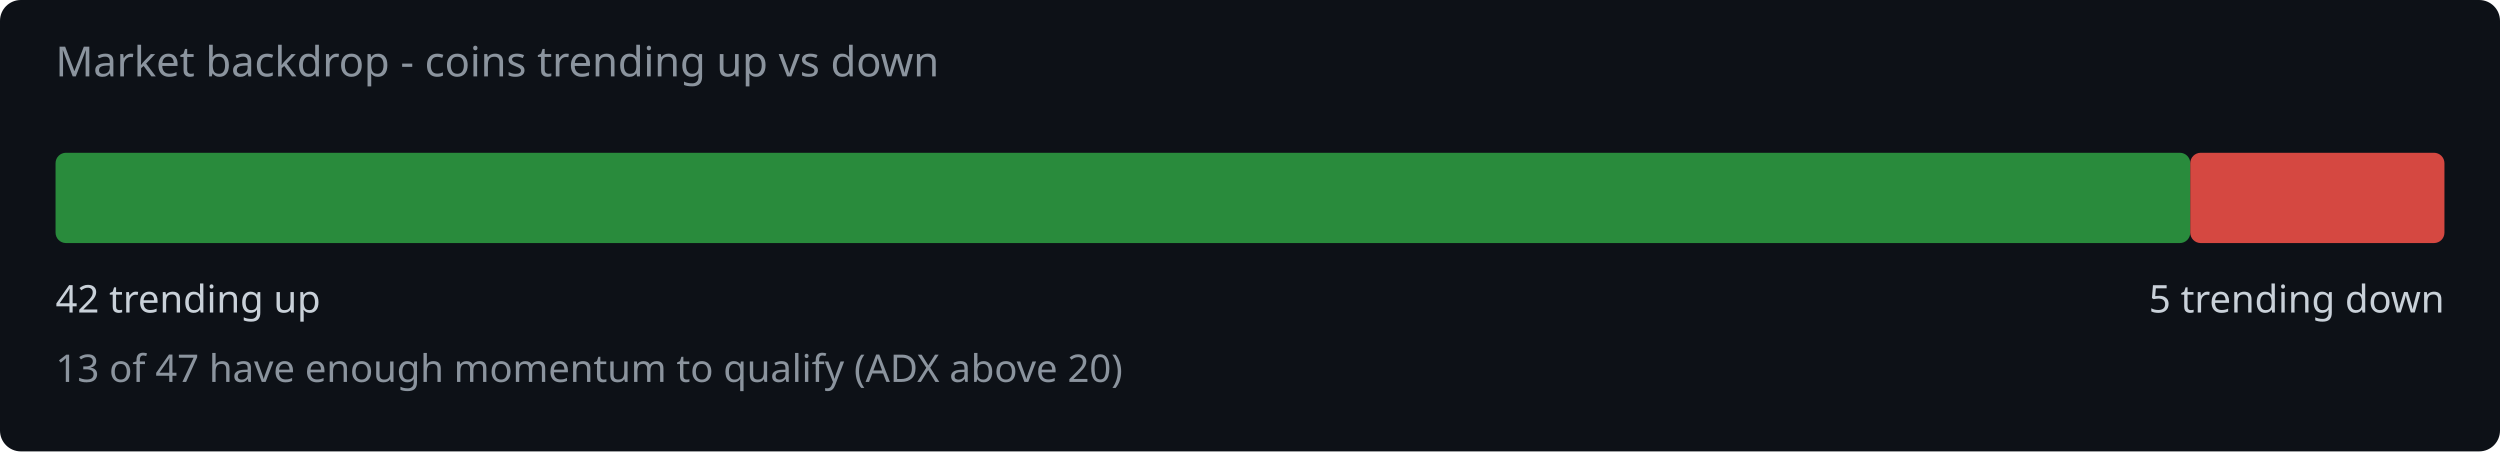
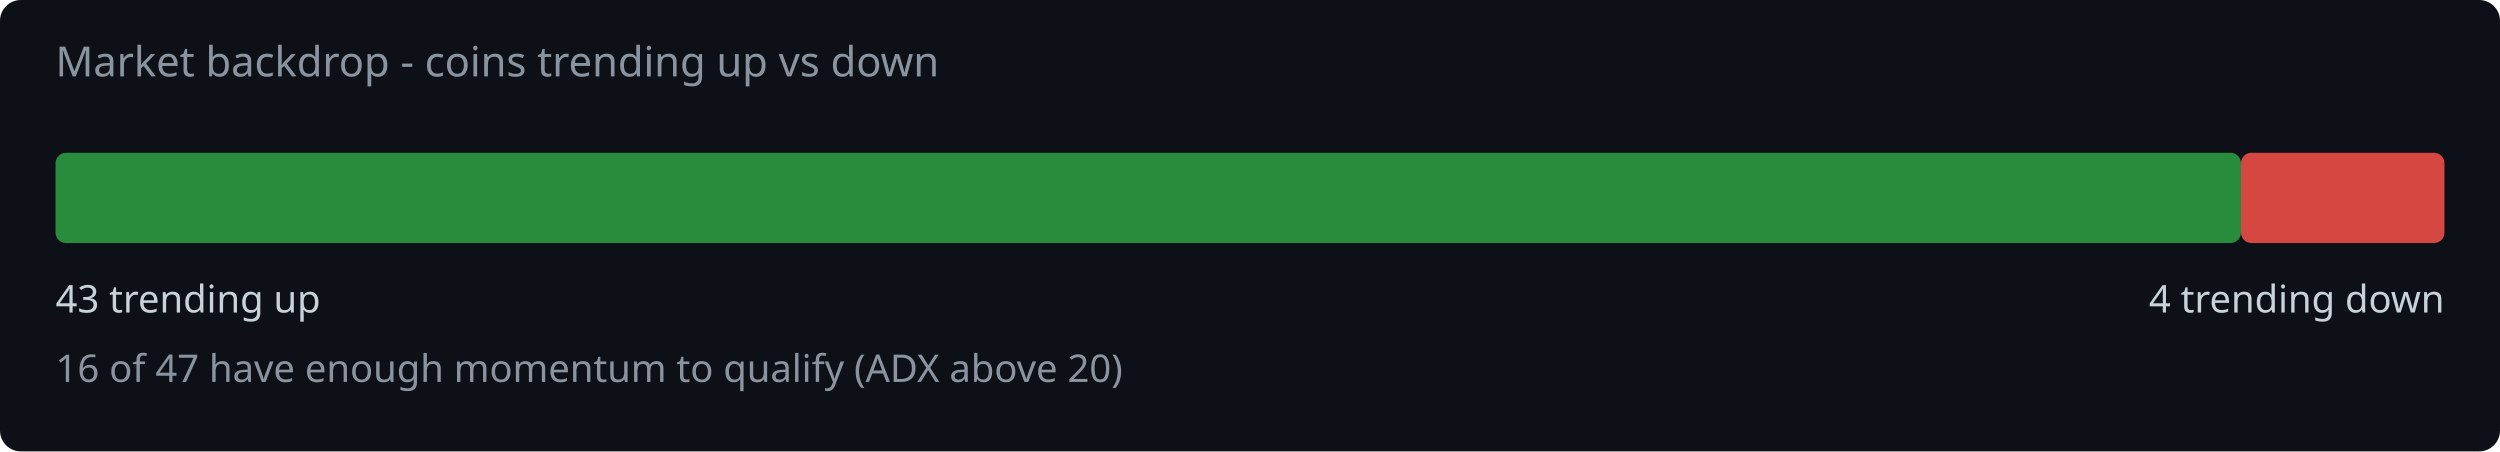
<svg xmlns="http://www.w3.org/2000/svg" width="720" height="130" viewBox="0 0 720 130">
  <rect width="720" height="130" fill="#0d1117" rx="6" />
  <text x="16" y="22" fill="#8b949e" font-family="system-ui,sans-serif" font-size="12">Market backdrop - coins trending up vs down</text>
-   <rect x="16" y="44" width="614.8" height="26" rx="3" fill="#2ea043" opacity="0.85" />
-   <rect x="630.8" y="44" width="73.2" height="26" rx="3" fill="#f85149" opacity="0.85" />
-   <text x="16" y="90" fill="#c9d1d9" font-family="system-ui,sans-serif" font-size="11">42 trending up</text>
-   <text x="704" y="90" fill="#c9d1d9" font-family="system-ui,sans-serif" font-size="11" text-anchor="end">5 trending down</text>
-   <text x="16" y="110" fill="#8b949e" font-family="system-ui,sans-serif" font-size="11">13 of 47 have enough momentum to qualify (ADX above 20)</text>
+   <rect x="16" y="44" width="629.4" height="26" rx="3" fill="#2ea043" opacity="0.85" />
+   <rect x="645.4" y="44" width="58.6" height="26" rx="3" fill="#f85149" opacity="0.85" />
+   <text x="16" y="90" fill="#c9d1d9" font-family="system-ui,sans-serif" font-size="11">43 trending up</text>
+   <text x="704" y="90" fill="#c9d1d9" font-family="system-ui,sans-serif" font-size="11" text-anchor="end">4 trending down</text>
+   <text x="16" y="110" fill="#8b949e" font-family="system-ui,sans-serif" font-size="11">16 of 47 have enough momentum to qualify (ADX above 20)</text>
</svg>
